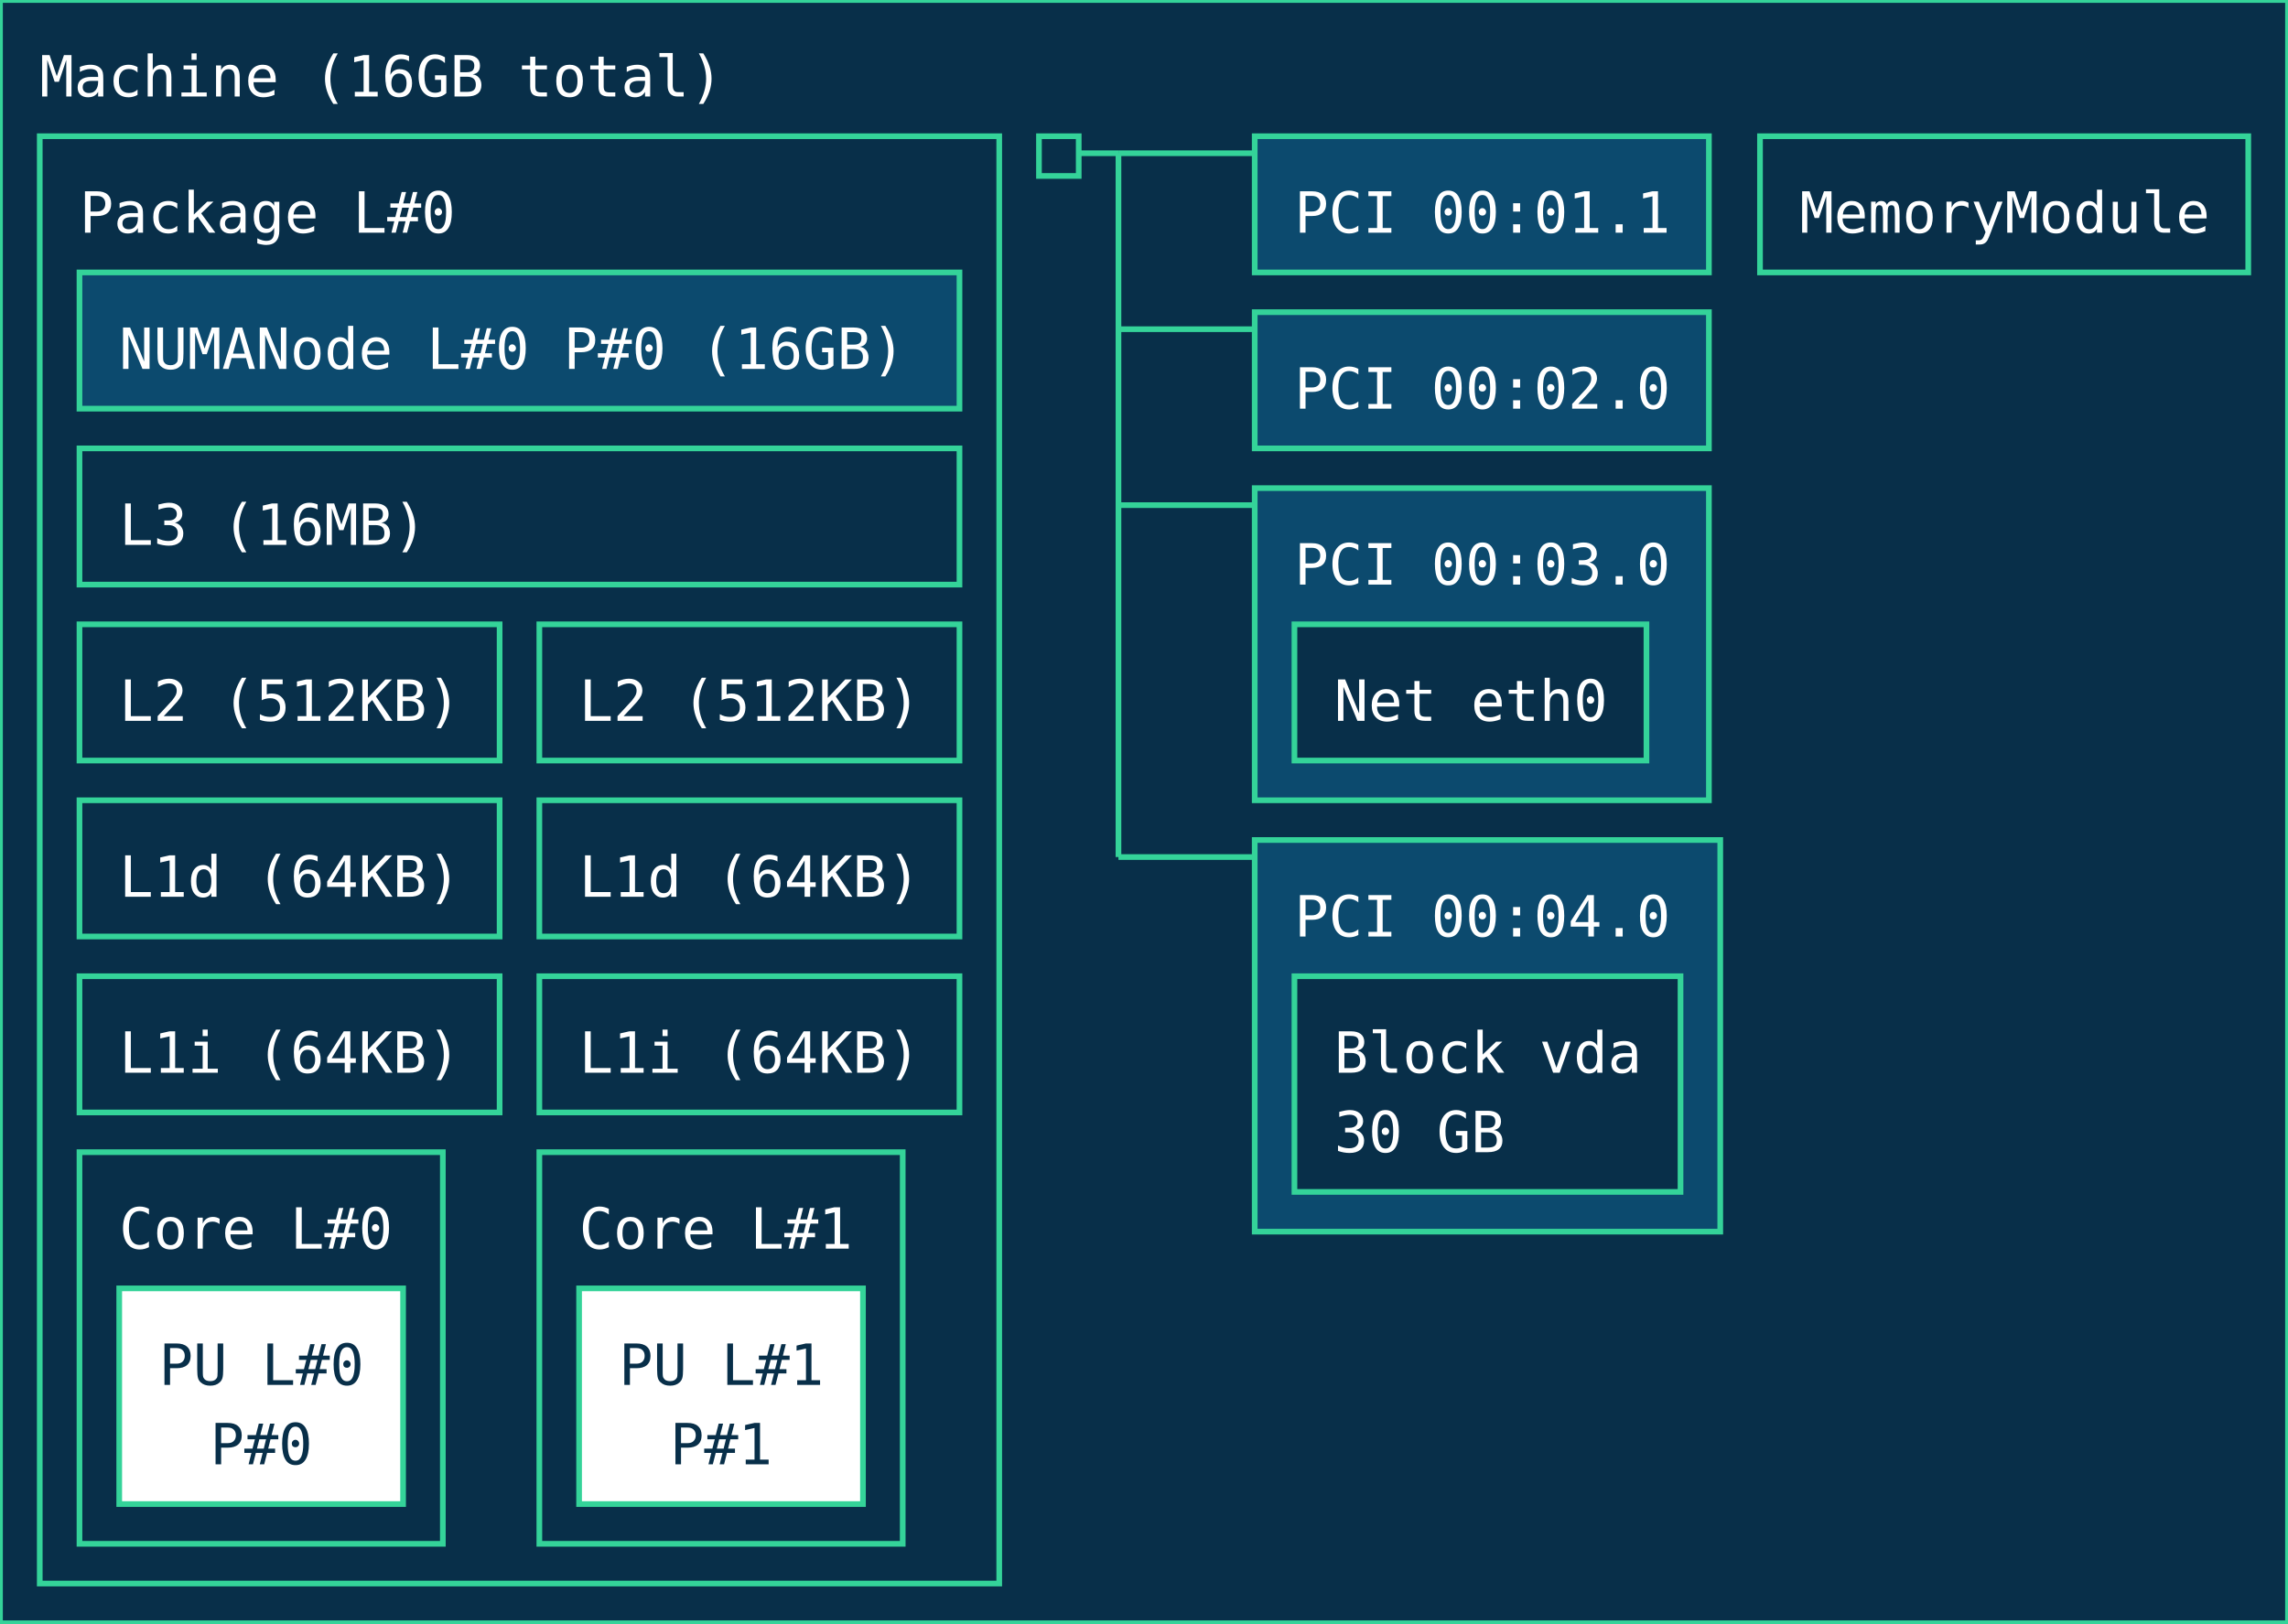
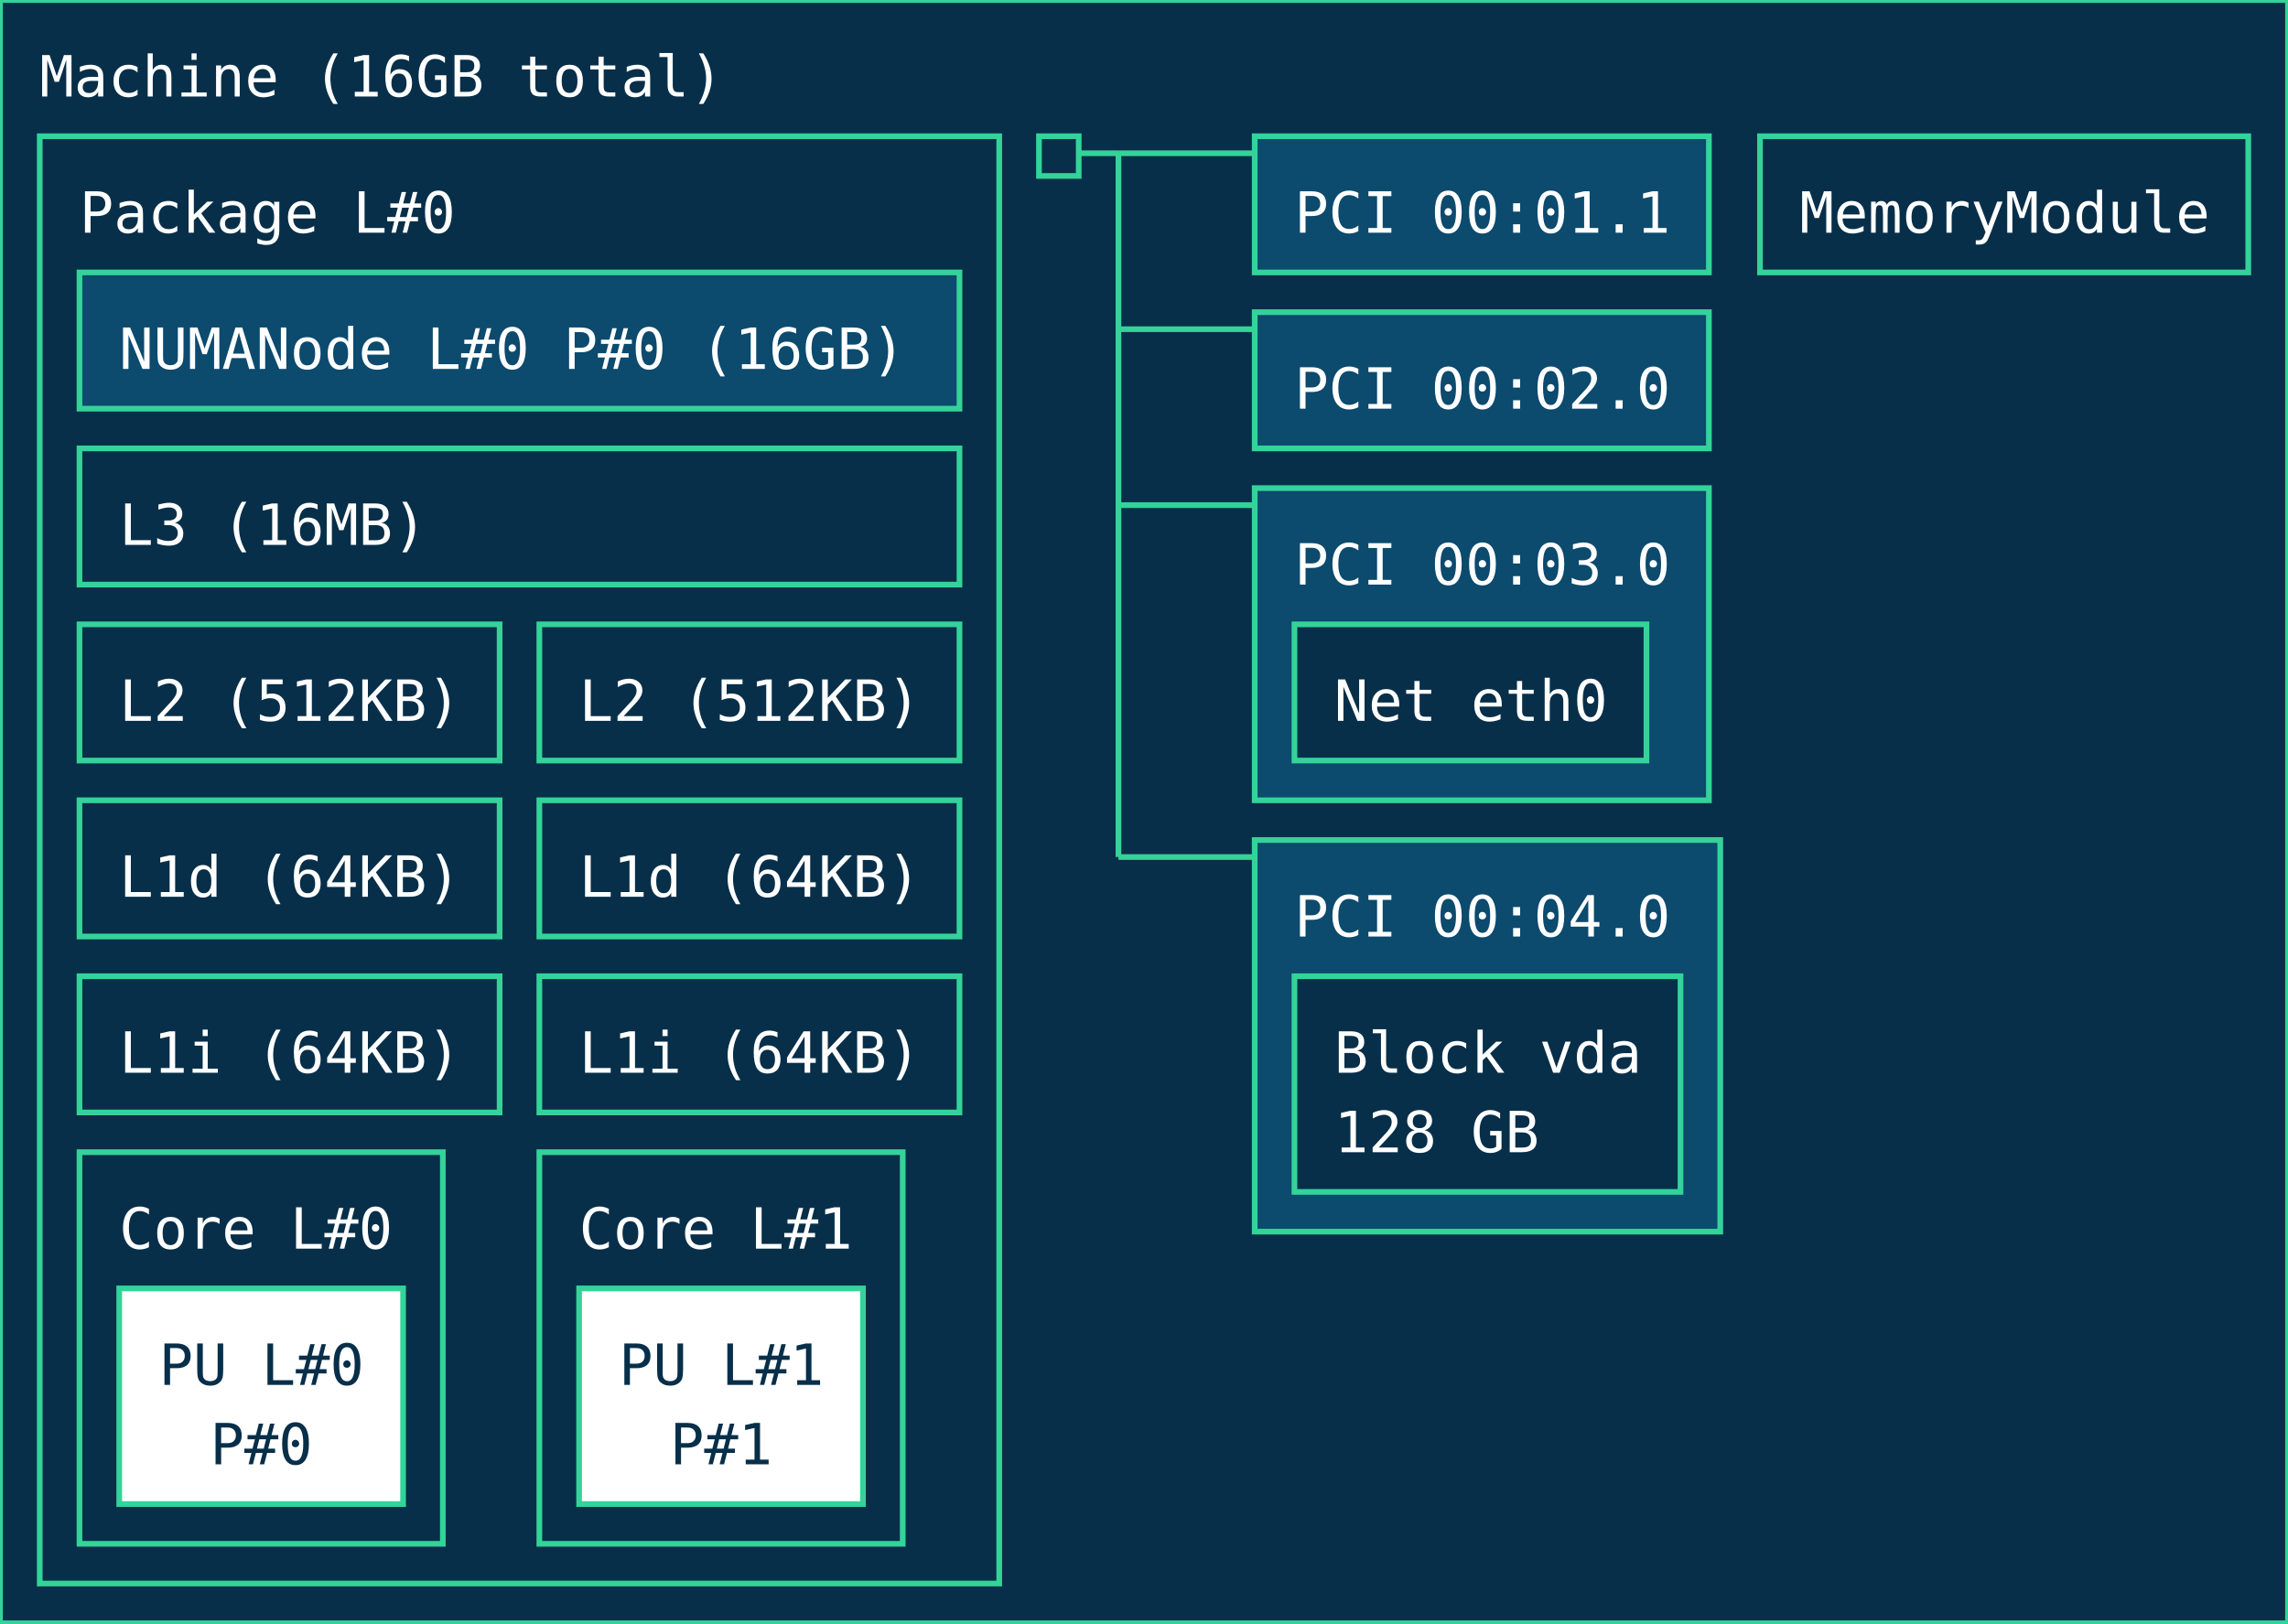
<svg xmlns="http://www.w3.org/2000/svg" width="403px" height="286px" viewBox="0 0 403px 286px" version="1.1">
  <style>
        text { pointer-events: none; font-family: ui-monospace, monospace; }
        rect { transition: stroke-width 0.15s ease, filter 0.15s ease; }
        rect:hover {
            stroke: #a7f3d0;
            stroke-width: 2;
            filter: brightness(1.2);
            cursor: pointer;
        }
    </style>
  <rect id="Machine_0_rect" class="Machine" x="0" y="0" width="403" height="286" fill="#082f49" stroke="#34d399" stroke-width="1" />
  <text id="Machine_0_text" class="Machine" font-family="ui-monospace, monospace" x="7" y="17" fill="#ffffff" font-size="10px">Machine (16GB total)</text>
  <rect id="Package_0_rect" class="Package" x="7" y="24" width="169" height="255" fill="#082f49" stroke="#34d399" stroke-width="1" />
  <text id="Package_0_text" class="Package" font-family="ui-monospace, monospace" x="14" y="41" fill="#ffffff" font-size="10px">Package L#0</text>
  <rect id="L3_0_rect" class="L3" x="14" y="79" width="155" height="24" fill="#082f49" stroke="#34d399" stroke-width="1" data-description="CPU Level 3 (L3) cache" />
  <text id="L3_0_text" class="L3" font-family="ui-monospace, monospace" x="21" y="96" fill="#ffffff" font-size="10px">L3 (16MB)</text>
  <rect id="L2_0_rect" class="L2" x="14" y="110" width="74" height="24" fill="#082f49" stroke="#34d399" stroke-width="1" data-description="CPU Level 2 (L2) cache" />
  <text id="L2_0_text" class="L2" font-family="ui-monospace, monospace" x="21" y="127" fill="#ffffff" font-size="10px">L2 (512KB)</text>
  <rect id="L1d_0_rect" class="L1d" x="14" y="141" width="74" height="24" fill="#082f49" stroke="#34d399" stroke-width="1" data-description="CPU Level 1 (L1) data cache" />
  <text id="L1d_0_text" class="L1d" font-family="ui-monospace, monospace" x="21" y="158" fill="#ffffff" font-size="10px">L1d (64KB)</text>
  <rect id="L1i_0_rect" class="L1i" x="14" y="172" width="74" height="24" fill="#082f49" stroke="#34d399" stroke-width="1" data-description="CPU Level 1 (L1) instruction cache" />
  <text id="L1i_0_text" class="L1i" font-family="ui-monospace, monospace" x="21" y="189" fill="#ffffff" font-size="10px">L1i (64KB)</text>
  <rect id="Core_0_rect" class="Core" x="14" y="203" width="64" height="69" fill="#082f49" stroke="#34d399" stroke-width="1" />
  <text id="Core_0_text" class="Core" font-family="ui-monospace, monospace" x="21" y="220" fill="#ffffff" font-size="10px">Core L#0</text>
  <rect id="PU_0_rect" class="PU" x="21" y="227" width="50" height="38" fill="#ffffff" stroke="#34d399" stroke-width="1" data-description="Processing unit" />
  <text id="PU_0_text" class="PU" font-family="ui-monospace, monospace" x="28" y="244" fill="#082f49" font-size="10px">PU L#0</text>
  <text id="PU_0_text_1" class="PU" font-family="ui-monospace, monospace" x="37" y="258" fill="#082f49" font-size="10px">P#0</text>
  <rect id="L2_1_rect" class="L2" x="95" y="110" width="74" height="24" fill="#082f49" stroke="#34d399" stroke-width="1" data-description="CPU Level 2 (L2) cache" />
  <text id="L2_1_text" class="L2" font-family="ui-monospace, monospace" x="102" y="127" fill="#ffffff" font-size="10px">L2 (512KB)</text>
  <rect id="L1d_1_rect" class="L1d" x="95" y="141" width="74" height="24" fill="#082f49" stroke="#34d399" stroke-width="1" data-description="CPU Level 1 (L1) data cache" />
  <text id="L1d_1_text" class="L1d" font-family="ui-monospace, monospace" x="102" y="158" fill="#ffffff" font-size="10px">L1d (64KB)</text>
  <rect id="L1i_1_rect" class="L1i" x="95" y="172" width="74" height="24" fill="#082f49" stroke="#34d399" stroke-width="1" data-description="CPU Level 1 (L1) instruction cache" />
  <text id="L1i_1_text" class="L1i" font-family="ui-monospace, monospace" x="102" y="189" fill="#ffffff" font-size="10px">L1i (64KB)</text>
  <rect id="Core_1_rect" class="Core" x="95" y="203" width="64" height="69" fill="#082f49" stroke="#34d399" stroke-width="1" />
  <text id="Core_1_text" class="Core" font-family="ui-monospace, monospace" x="102" y="220" fill="#ffffff" font-size="10px">Core L#1</text>
  <rect id="PU_1_rect" class="PU" x="102" y="227" width="50" height="38" fill="#ffffff" stroke="#34d399" stroke-width="1" data-description="Processing unit" />
  <text id="PU_1_text" class="PU" font-family="ui-monospace, monospace" x="109" y="244" fill="#082f49" font-size="10px">PU L#1</text>
  <text id="PU_1_text_1" class="PU" font-family="ui-monospace, monospace" x="118" y="258" fill="#082f49" font-size="10px">P#1</text>
  <rect id="NUMANode_0_rect" class="NUMANode" x="14" y="48" width="155" height="24" fill="#0c4a6e" stroke="#34d399" stroke-width="1" />
  <text id="NUMANode_0_text" class="NUMANode" font-family="ui-monospace, monospace" x="21" y="65" fill="#ffffff" font-size="10px">NUMANode L#0 P#0 (16GB)</text>
  <rect id="HostBridge_0_rect" class="HostBridge" x="183" y="24" width="7" height="7" fill="#082f49" stroke="#34d399" stroke-width="1" data-description="Host bridge" />
  <line id="HostBridge_0_line" class="HostBridge" x1="190" y1="27" x2="197" y2="27" stroke="#34d399" stroke-width="1" />
  <line id="HostBridge_0_line_2" class="HostBridge" x1="197" y1="27" x2="221" y2="27" stroke="#34d399" stroke-width="1" />
  <line id="HostBridge_0_line_3" class="HostBridge" x1="197" y1="58" x2="221" y2="58" stroke="#34d399" stroke-width="1" />
  <line id="HostBridge_0_line_4" class="HostBridge" x1="197" y1="89" x2="221" y2="89" stroke="#34d399" stroke-width="1" />
  <line id="HostBridge_0_line_5" class="HostBridge" x1="197" y1="151" x2="221" y2="151" stroke="#34d399" stroke-width="1" />
  <line id="HostBridge_0_line_1" class="HostBridge" x1="197" y1="27" x2="197" y2="151" stroke="#34d399" stroke-width="1" />
  <rect id="PCI_0_rect" class="PCI" x="221" y="24" width="80" height="24" fill="#0c4a6e" stroke="#34d399" stroke-width="1" />
  <text id="PCI_0_text" class="PCI" font-family="ui-monospace, monospace" x="228" y="41" fill="#ffffff" font-size="10px">PCI 00:01.1</text>
  <rect id="PCI_1_rect" class="PCI" x="221" y="55" width="80" height="24" fill="#0c4a6e" stroke="#34d399" stroke-width="1" />
  <text id="PCI_1_text" class="PCI" font-family="ui-monospace, monospace" x="228" y="72" fill="#ffffff" font-size="10px">PCI 00:02.0</text>
  <rect id="PCI_2_rect" class="PCI" x="221" y="86" width="80" height="55" fill="#0c4a6e" stroke="#34d399" stroke-width="1" />
  <text id="PCI_2_text" class="PCI" font-family="ui-monospace, monospace" x="228" y="103" fill="#ffffff" font-size="10px">PCI 00:03.0</text>
  <rect id="Net_0_rect" class="Net" x="228" y="110" width="62" height="24" fill="#082f49" stroke="#34d399" stroke-width="1" />
  <text id="Net_0_text" class="Net" font-family="ui-monospace, monospace" x="235" y="127" fill="#ffffff" font-size="10px">Net eth0</text>
  <rect id="PCI_3_rect" class="PCI" x="221" y="148" width="82" height="69" fill="#0c4a6e" stroke="#34d399" stroke-width="1" />
  <text id="PCI_3_text" class="PCI" font-family="ui-monospace, monospace" x="228" y="165" fill="#ffffff" font-size="10px">PCI 00:04.0</text>
  <rect id="Block_1_rect" class="Block" x="228" y="172" width="68" height="38" fill="#082f49" stroke="#34d399" stroke-width="1" />
  <text id="Block_1_text" class="Block" font-family="ui-monospace, monospace" x="235" y="189" fill="#ffffff" font-size="10px">Block vda</text>
-   <text id="Block_1_text_1" class="Block" font-family="ui-monospace, monospace" x="235" y="203" fill="#ffffff" font-size="10px">30 GB</text>
+   <text id="Block_1_text_1" class="Block" font-family="ui-monospace, monospace" x="235" y="203" fill="#ffffff" font-size="10px">128 GB</text>
  <rect id="Misc_0_rect" class="Misc" x="310" y="24" width="86" height="24" fill="#082f49" stroke="#34d399" stroke-width="1" />
  <text id="Misc_0_text" class="Misc" font-family="ui-monospace, monospace" x="317" y="41" fill="#ffffff" font-size="10px">MemoryModule</text>
</svg>
